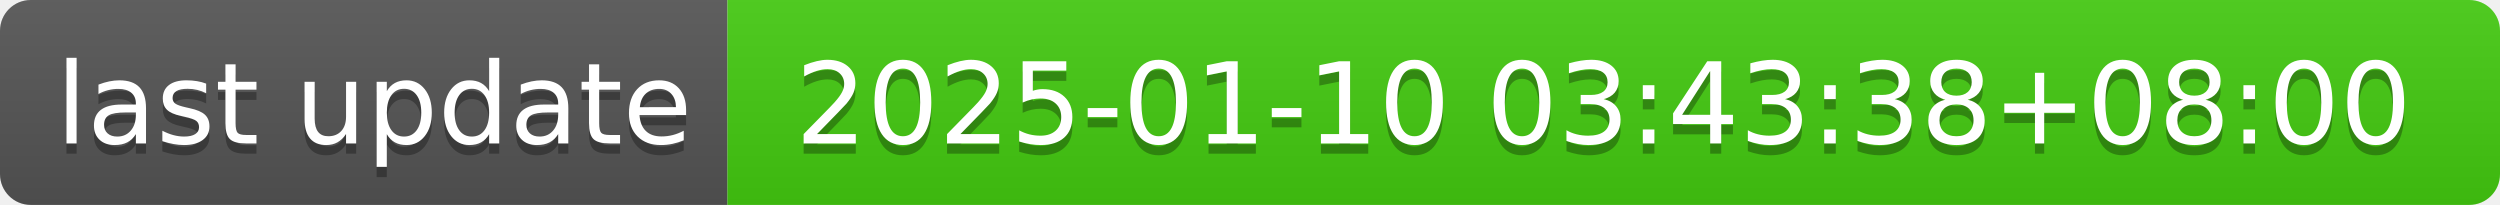
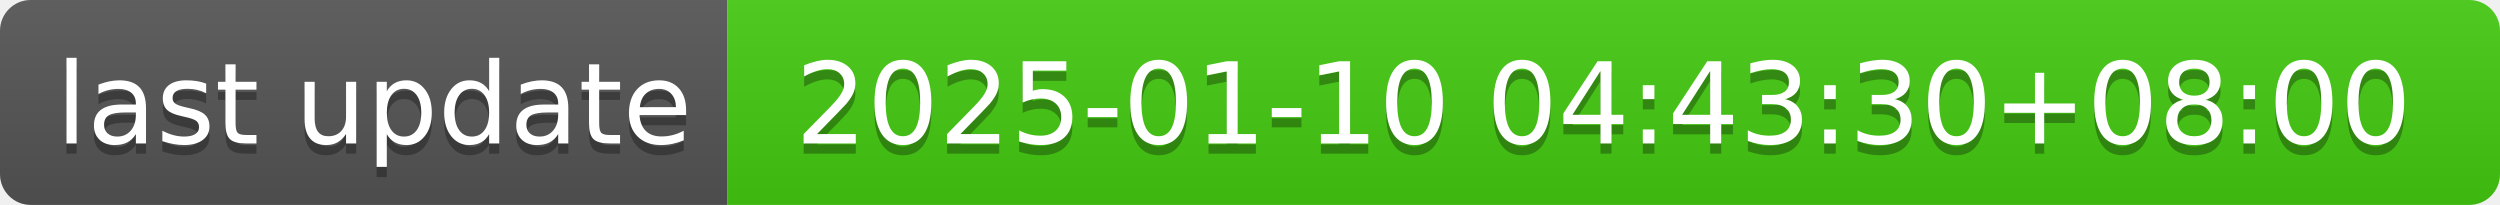
- <svg xmlns="http://www.w3.org/2000/svg" width="244" height="20" role="img" aria-label="last update: 2025-01-10 03:43:38+08:00">
+ <svg xmlns="http://www.w3.org/2000/svg" width="244" height="20" role="img" aria-label="last update: 2025-01-10 04:43:30+08:00">
  <linearGradient id="s" x2="0" y2="100%">
    <stop offset="0" stop-color="#bbb" stop-opacity=".1" />
    <stop offset="1" stop-opacity=".1" />
  </linearGradient>
  <clipPath id="r">
    <rect width="244" height="20" rx="3" fill="#fff" />
  </clipPath>
  <g clip-path="url(#r)">
    <rect width="71" height="20" fill="#555" />
    <rect x="71" width="173" height="20" fill="#4c1" />
    <rect width="244" height="20" fill="url(#s)" />
  </g>
  <g fill="#fff" text-anchor="middle" font-family="Verdana,Geneva,DejaVu Sans,sans-serif" text-rendering="geometricPrecision" font-size="110">
    <text aria-hidden="true" x="365" y="150" fill="#010101" fill-opacity=".3" transform="scale(.1)" textLength="610">last update</text>
    <text x="365" y="140" transform="scale(.1)" fill="#fff" textLength="610">last update</text>
-     <text aria-hidden="true" x="1565" y="150" fill="#010101" fill-opacity=".3" transform="scale(.1)" textLength="1630">2025-01-10 03:43:38+08:00</text>
-     <text x="1565" y="140" transform="scale(.1)" fill="#fff" textLength="1630">2025-01-10 03:43:38+08:00</text>
+     <text aria-hidden="true" x="1565" y="150" fill="#010101" fill-opacity=".3" transform="scale(.1)" textLength="1630">2025-01-10 04:43:30+08:00</text>
+     <text x="1565" y="140" transform="scale(.1)" fill="#fff" textLength="1630">2025-01-10 04:43:30+08:00</text>
  </g>
</svg>
